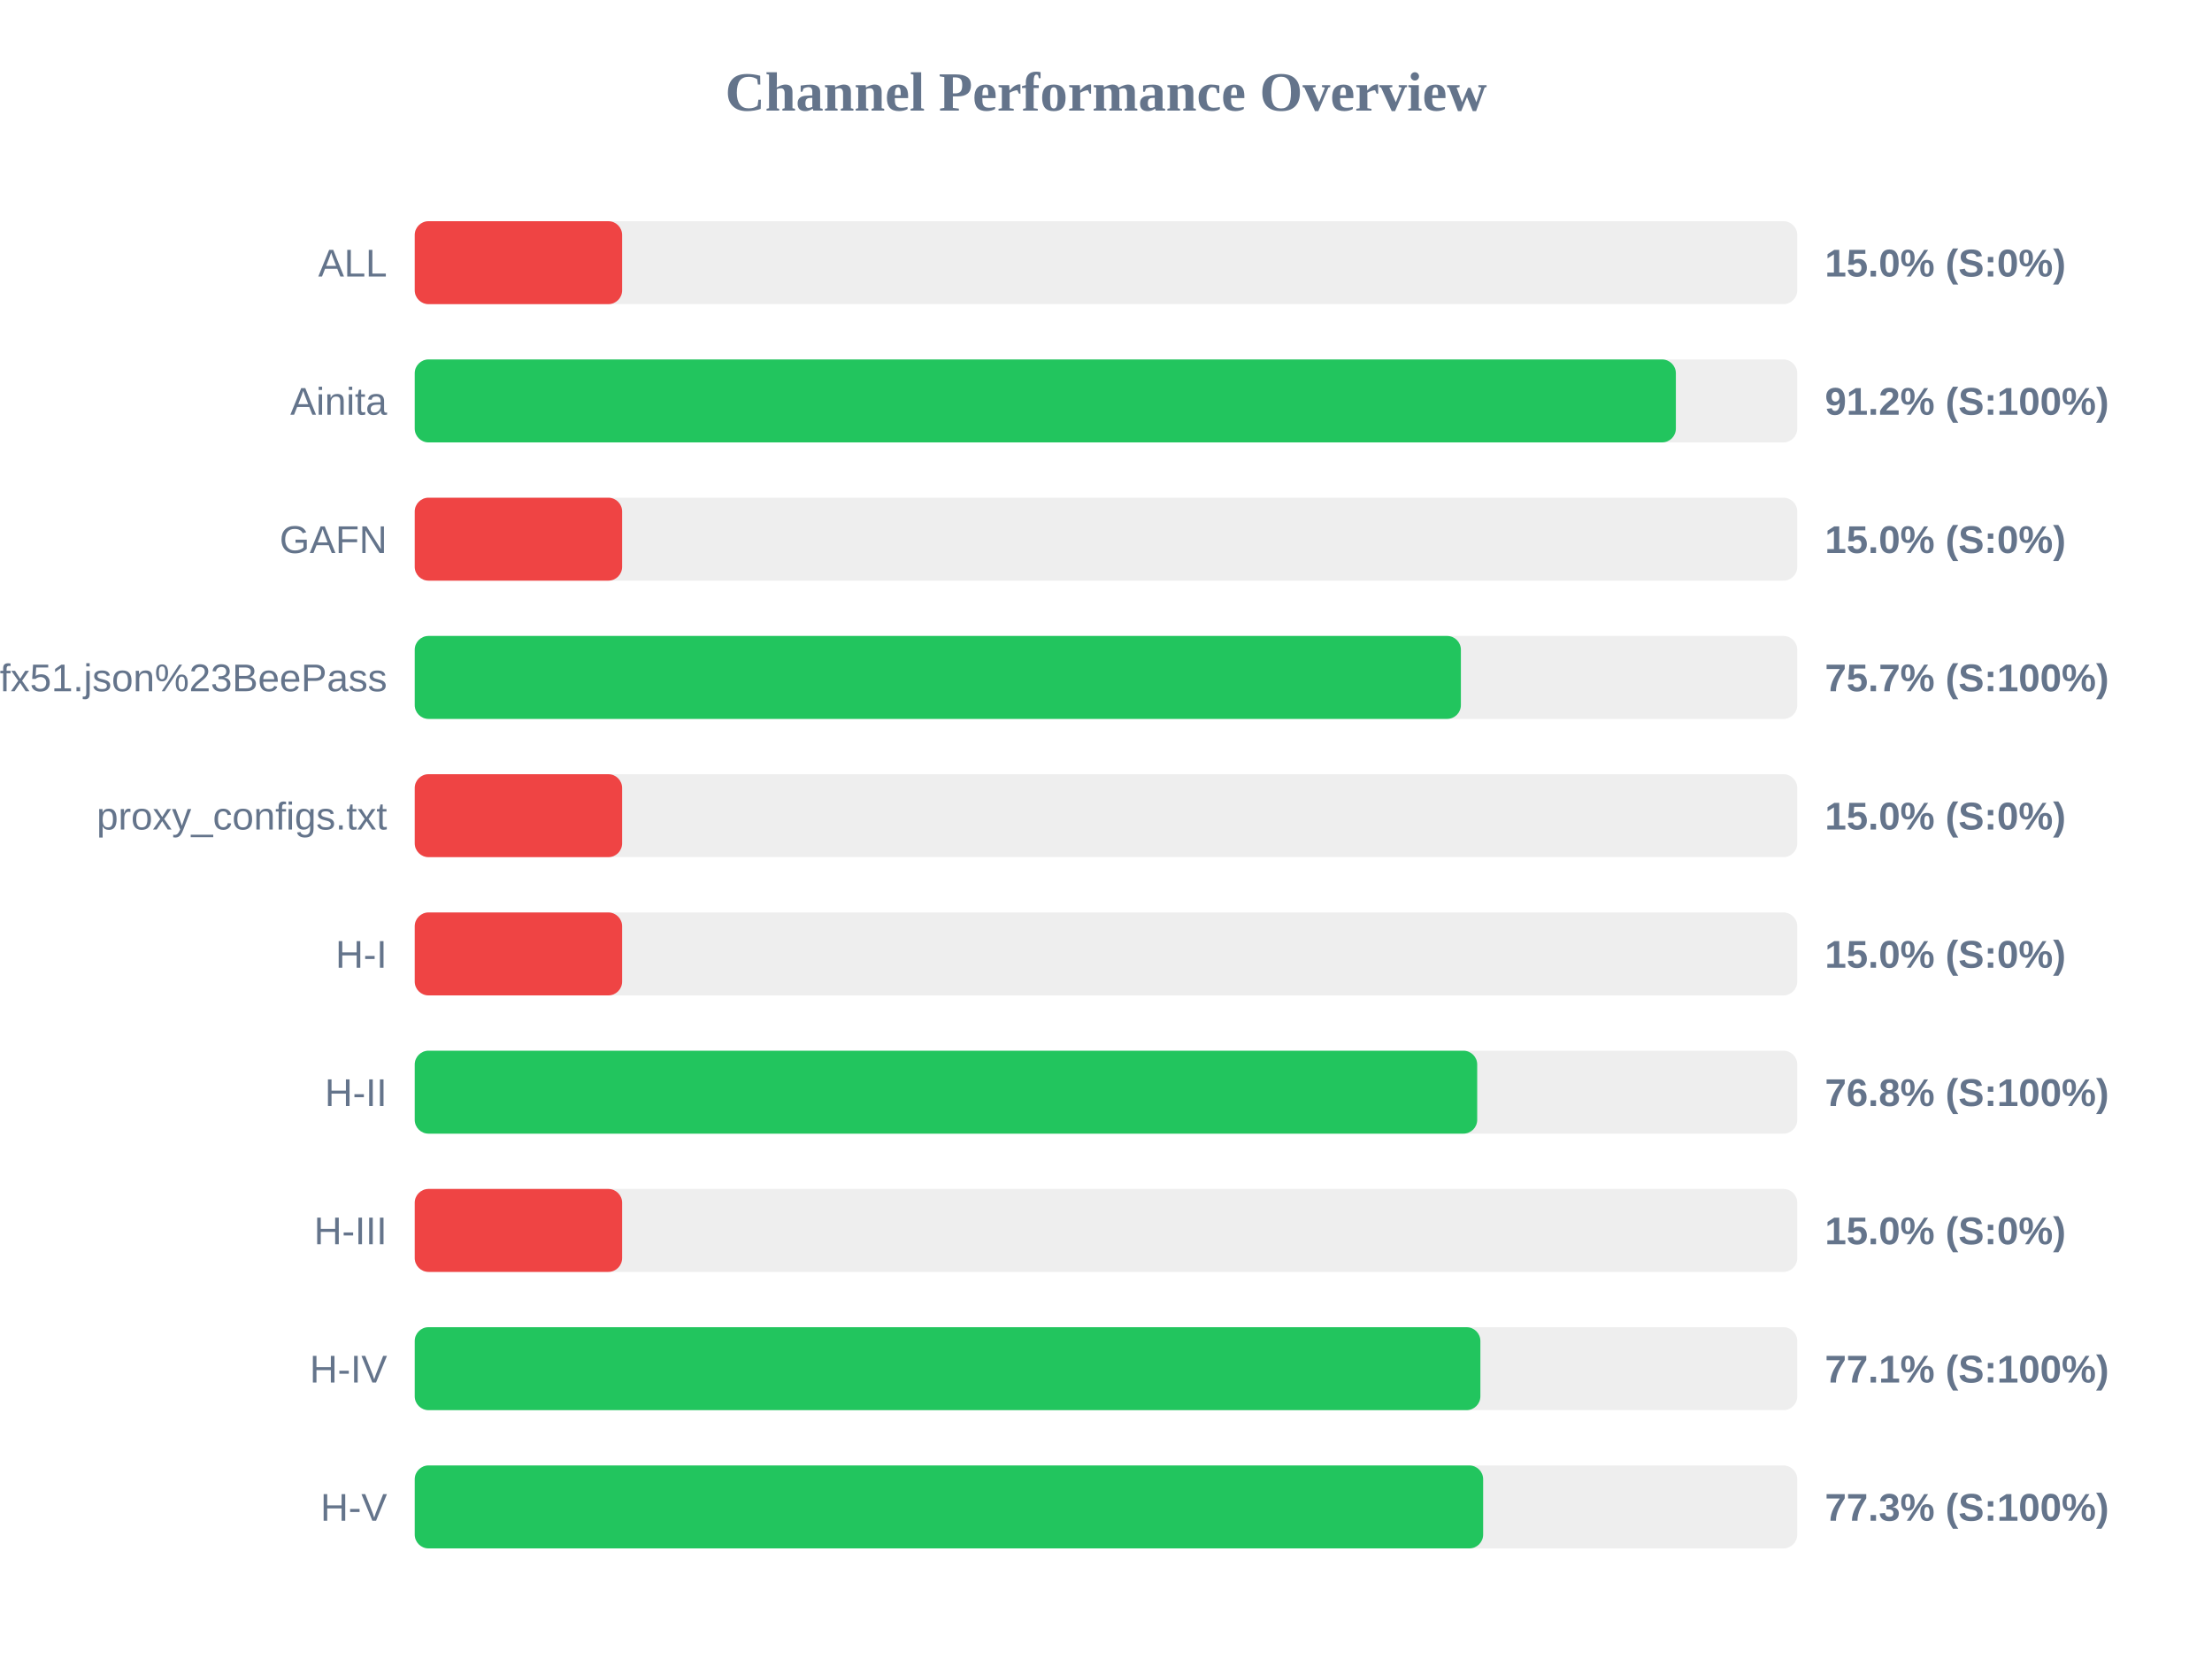
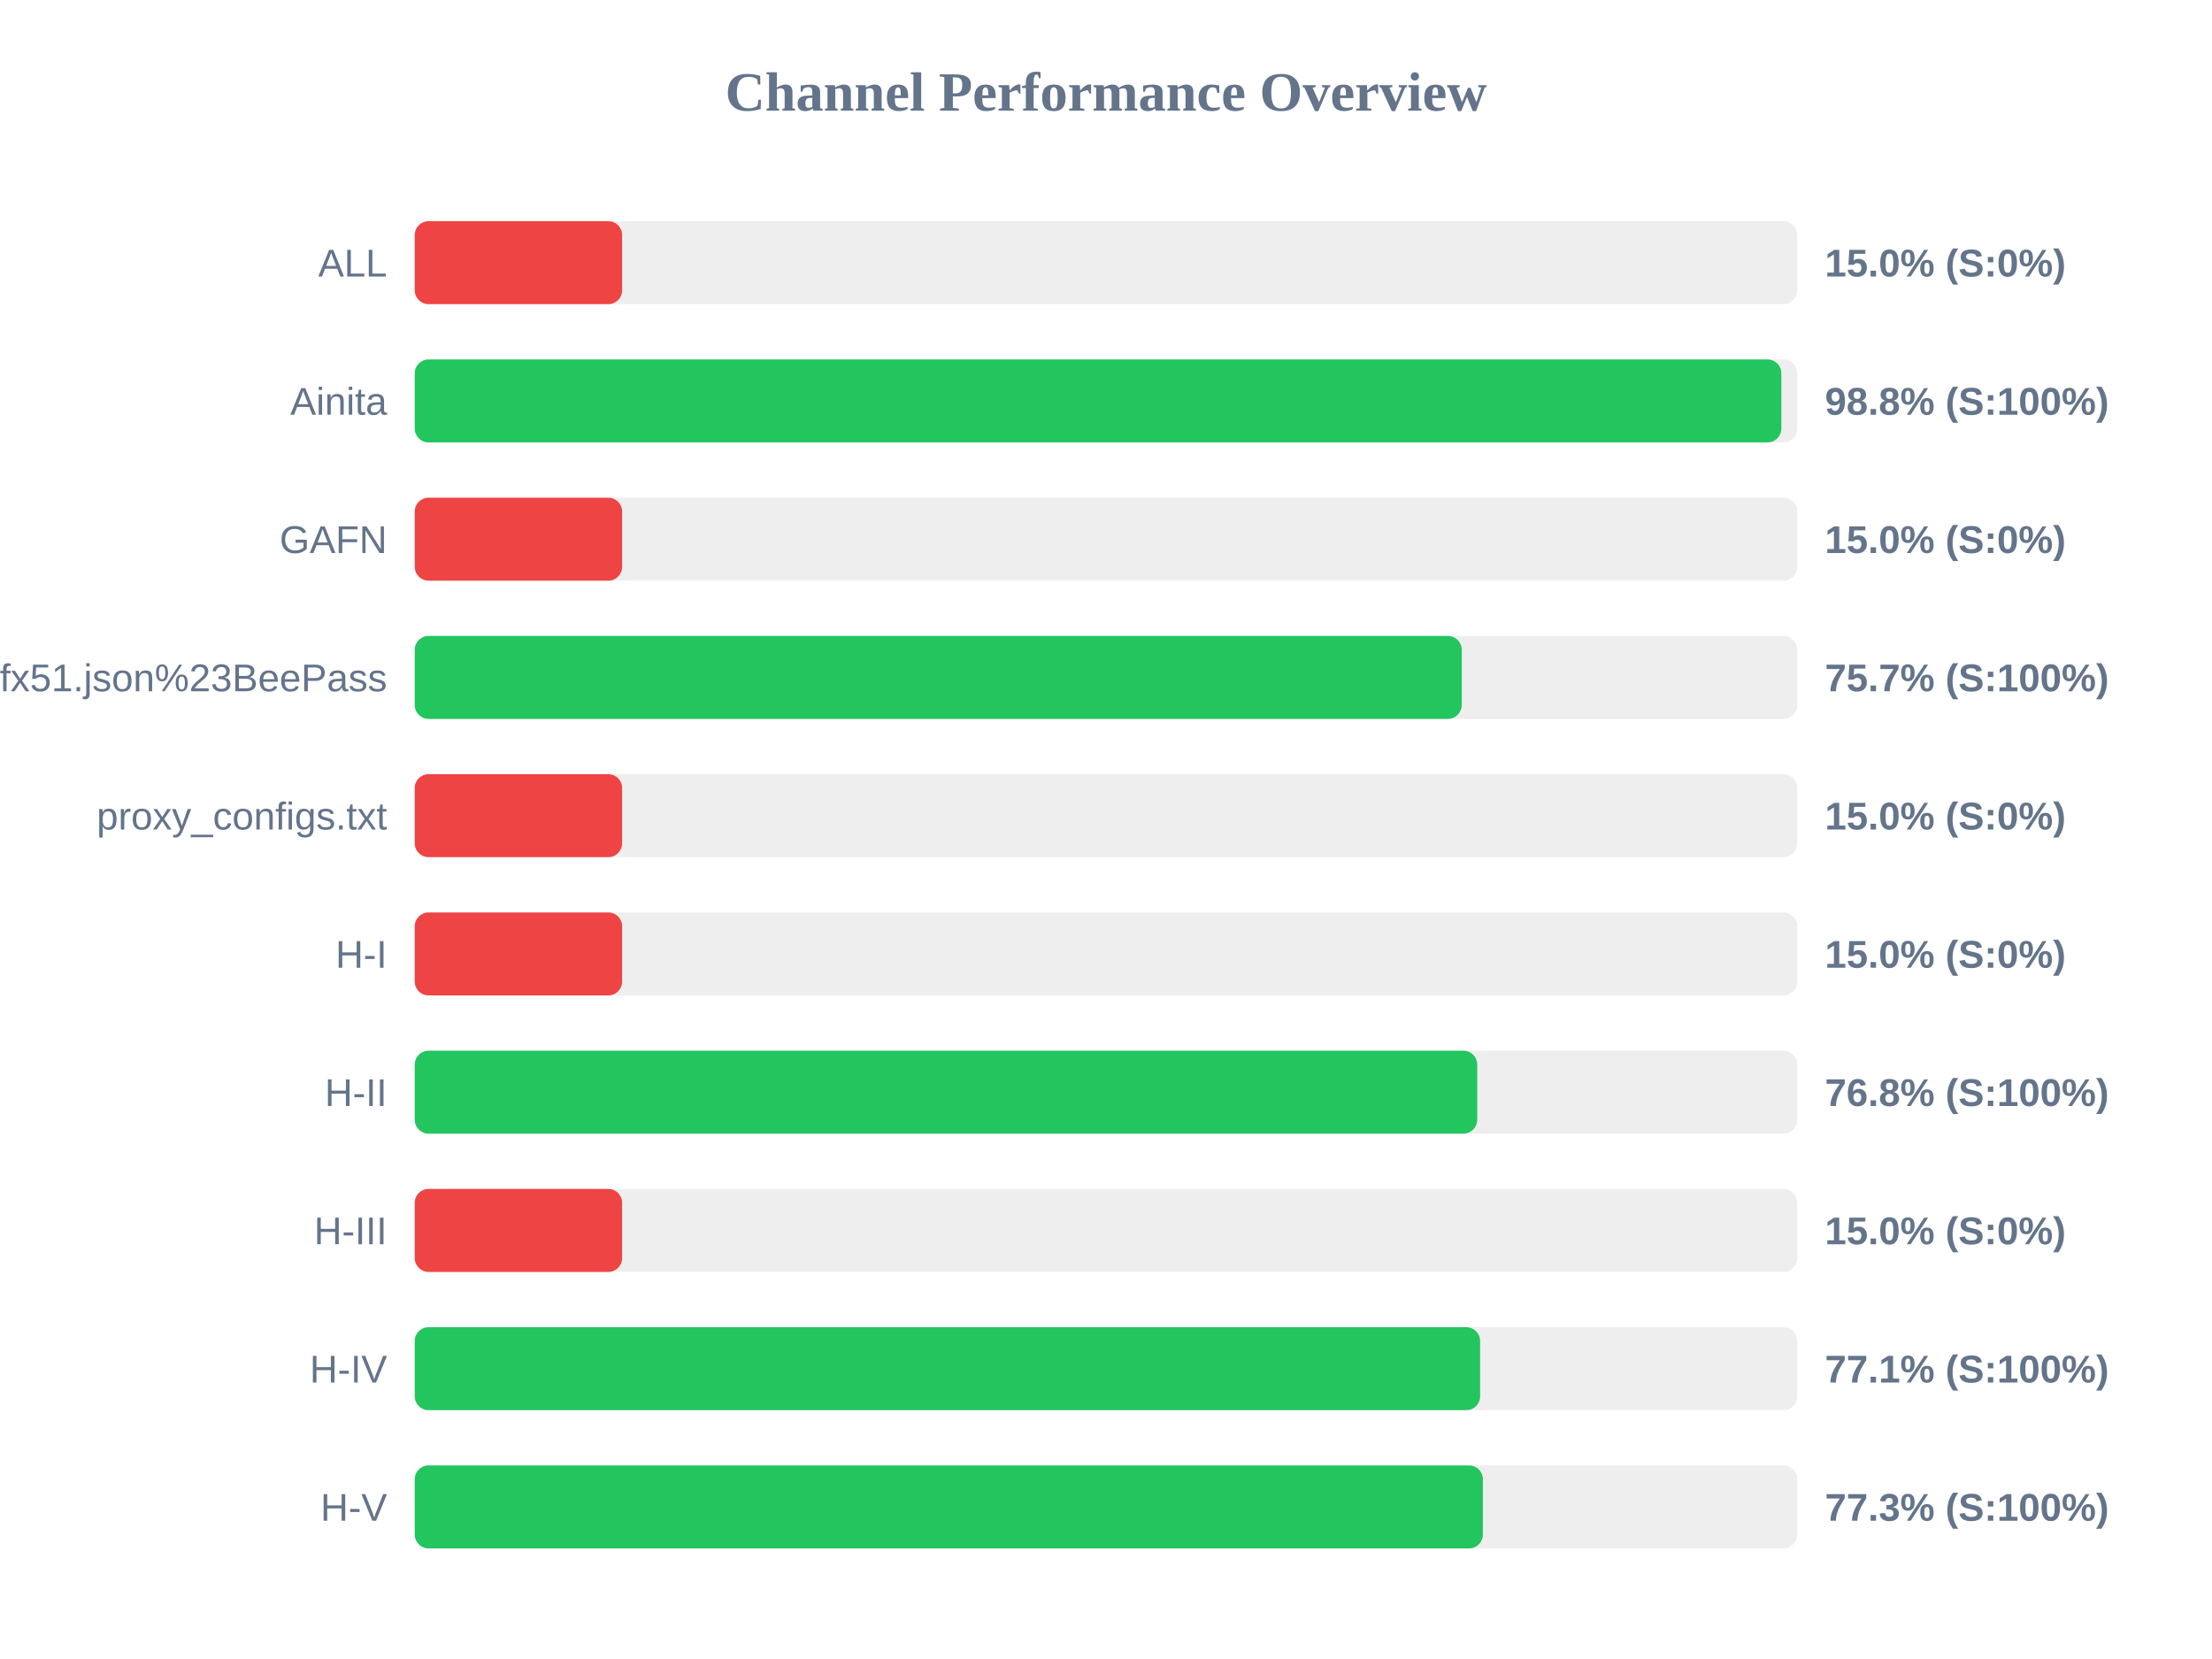
<svg xmlns="http://www.w3.org/2000/svg" width="800" height="600" version="1.1">
  <style>
        .row { font: 14px Arial; fill: #64748b; }
        .score { font: bold 14px Arial; fill: #64748b; }
    </style>
  <text x="400" y="40" text-anchor="middle" font-size="20px" font-weight="bold" fill="#64748b">Channel Performance Overview</text>
  <rect x="150" y="80" width="500" height="30" fill="#eee" rx="5" />
  <rect x="150" y="80" width="75.0" height="30" fill="#ef4444" rx="5" />
  <text x="140" y="100" text-anchor="end" class="row">ALL</text>
  <text x="660" y="100" text-anchor="start" class="score">15.0% (S:0%)</text>
  <rect x="150" y="130" width="500" height="30" fill="#eee" rx="5" />
-   <rect x="150" y="130" width="456.1" height="30" fill="#22c55e" rx="5" />
+   <rect x="150" y="130" width="494.25" height="30" fill="#22c55e" rx="5" />
  <text x="140" y="150" text-anchor="end" class="row">Ainita</text>
-   <text x="660" y="150" text-anchor="start" class="score">91.2% (S:100%)</text>
+   <text x="660" y="150" text-anchor="start" class="score">98.8% (S:100%)</text>
  <rect x="150" y="180" width="500" height="30" fill="#eee" rx="5" />
  <rect x="150" y="180" width="75.0" height="30" fill="#ef4444" rx="5" />
  <text x="140" y="200" text-anchor="end" class="row">GAFN</text>
  <text x="660" y="200" text-anchor="start" class="score">15.0% (S:0%)</text>
  <rect x="150" y="230" width="500" height="30" fill="#eee" rx="5" />
-   <rect x="150" y="230" width="378.35" height="30" fill="#22c55e" rx="5" />
+   <rect x="150" y="230" width="378.65" height="30" fill="#22c55e" rx="5" />
  <text x="140" y="250" text-anchor="end" class="row">sub?s=ssconf%3A%2F%2Fs3.amazonaws.com%2Fbeedynconprd%2Fzf38bv6oxi1nv3wfkpmxyfl8yj5fargza3foantoalu16vznl0ckxx7bgf1ufx51.json%23BeePass</text>
  <text x="660" y="250" text-anchor="start" class="score">75.7% (S:100%)</text>
  <rect x="150" y="280" width="500" height="30" fill="#eee" rx="5" />
  <rect x="150" y="280" width="75.0" height="30" fill="#ef4444" rx="5" />
  <text x="140" y="300" text-anchor="end" class="row">proxy_configs.txt</text>
  <text x="660" y="300" text-anchor="start" class="score">15.0% (S:0%)</text>
  <rect x="150" y="330" width="500" height="30" fill="#eee" rx="5" />
  <rect x="150" y="330" width="75.0" height="30" fill="#ef4444" rx="5" />
  <text x="140" y="350" text-anchor="end" class="row">H-I</text>
  <text x="660" y="350" text-anchor="start" class="score">15.0% (S:0%)</text>
  <rect x="150" y="380" width="500" height="30" fill="#eee" rx="5" />
  <rect x="150" y="380" width="384.25" height="30" fill="#22c55e" rx="5" />
  <text x="140" y="400" text-anchor="end" class="row">H-II</text>
  <text x="660" y="400" text-anchor="start" class="score">76.8% (S:100%)</text>
  <rect x="150" y="430" width="500" height="30" fill="#eee" rx="5" />
  <rect x="150" y="430" width="75.0" height="30" fill="#ef4444" rx="5" />
  <text x="140" y="450" text-anchor="end" class="row">H-III</text>
  <text x="660" y="450" text-anchor="start" class="score">15.0% (S:0%)</text>
  <rect x="150" y="480" width="500" height="30" fill="#eee" rx="5" />
-   <rect x="150" y="480" width="385.4" height="30" fill="#22c55e" rx="5" />
+   <rect x="150" y="480" width="385.3" height="30" fill="#22c55e" rx="5" />
  <text x="140" y="500" text-anchor="end" class="row">H-IV</text>
  <text x="660" y="500" text-anchor="start" class="score">77.1% (S:100%)</text>
  <rect x="150" y="530" width="500" height="30" fill="#eee" rx="5" />
-   <rect x="150" y="530" width="386.4" height="30" fill="#22c55e" rx="5" />
+   <rect x="150" y="530" width="386.3" height="30" fill="#22c55e" rx="5" />
  <text x="140" y="550" text-anchor="end" class="row">H-V</text>
  <text x="660" y="550" text-anchor="start" class="score">77.3% (S:100%)</text>
</svg>
